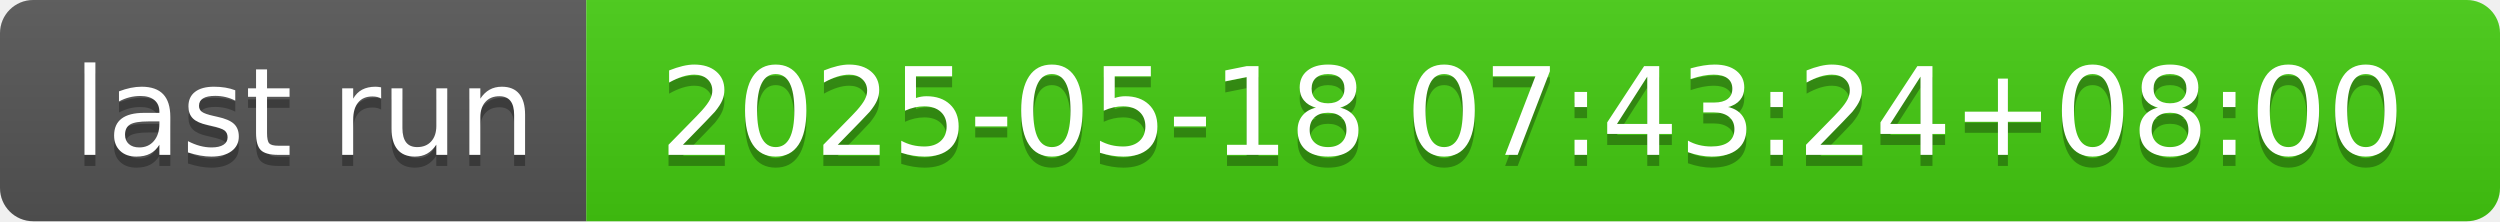
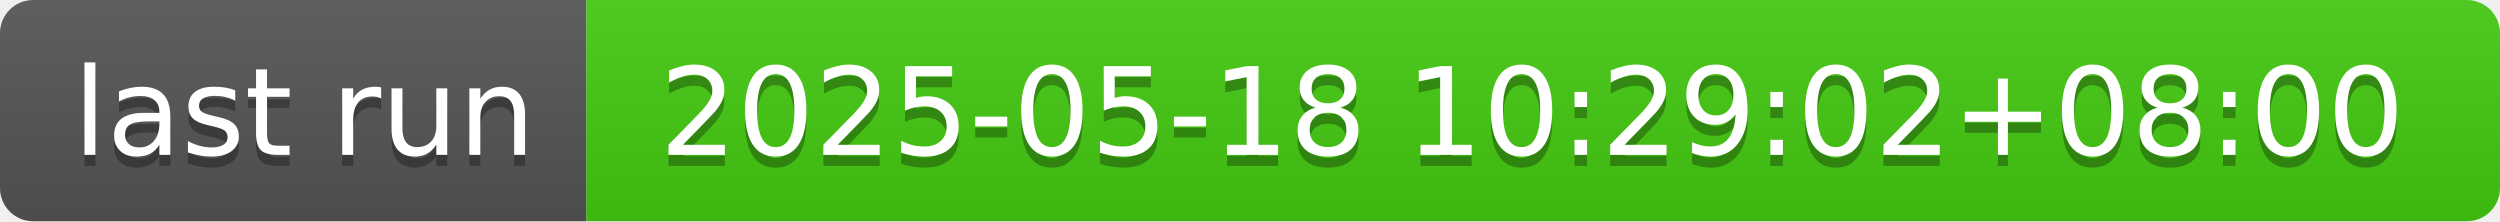
- <svg xmlns="http://www.w3.org/2000/svg" width="226" height="20" role="img" aria-label="last run: 2025-05-18 07:43:24+08:00">
+ <svg xmlns="http://www.w3.org/2000/svg" width="226" height="20" role="img" aria-label="last run: 2025-05-18 10:29:02+08:00">
  <linearGradient id="s" x2="0" y2="100%">
    <stop offset="0" stop-color="#bbb" stop-opacity=".1" />
    <stop offset="1" stop-opacity=".1" />
  </linearGradient>
  <clipPath id="r">
    <rect width="226" height="20" rx="3" fill="#fff" />
  </clipPath>
  <g clip-path="url(#r)">
    <rect width="53" height="20" fill="#555" />
    <rect x="53" width="173" height="20" fill="#4c1" />
    <rect width="226" height="20" fill="url(#s)" />
  </g>
  <g fill="#fff" text-anchor="middle" font-family="Verdana,Geneva,DejaVu Sans,sans-serif" text-rendering="geometricPrecision" font-size="110">
    <text aria-hidden="true" x="275" y="150" fill="#010101" fill-opacity=".3" transform="scale(.1)" textLength="430">last run</text>
    <text x="275" y="140" transform="scale(.1)" fill="#fff" textLength="430">last run</text>
-     <text aria-hidden="true" x="1385" y="150" fill="#010101" fill-opacity=".3" transform="scale(.1)" textLength="1630">2025-05-18 07:43:24+08:00</text>
-     <text x="1385" y="140" transform="scale(.1)" fill="#fff" textLength="1630">2025-05-18 07:43:24+08:00</text>
+     <text aria-hidden="true" x="1385" y="150" fill="#010101" fill-opacity=".3" transform="scale(.1)" textLength="1630">2025-05-18 10:29:02+08:00</text>
+     <text x="1385" y="140" transform="scale(.1)" fill="#fff" textLength="1630">2025-05-18 10:29:02+08:00</text>
  </g>
</svg>
